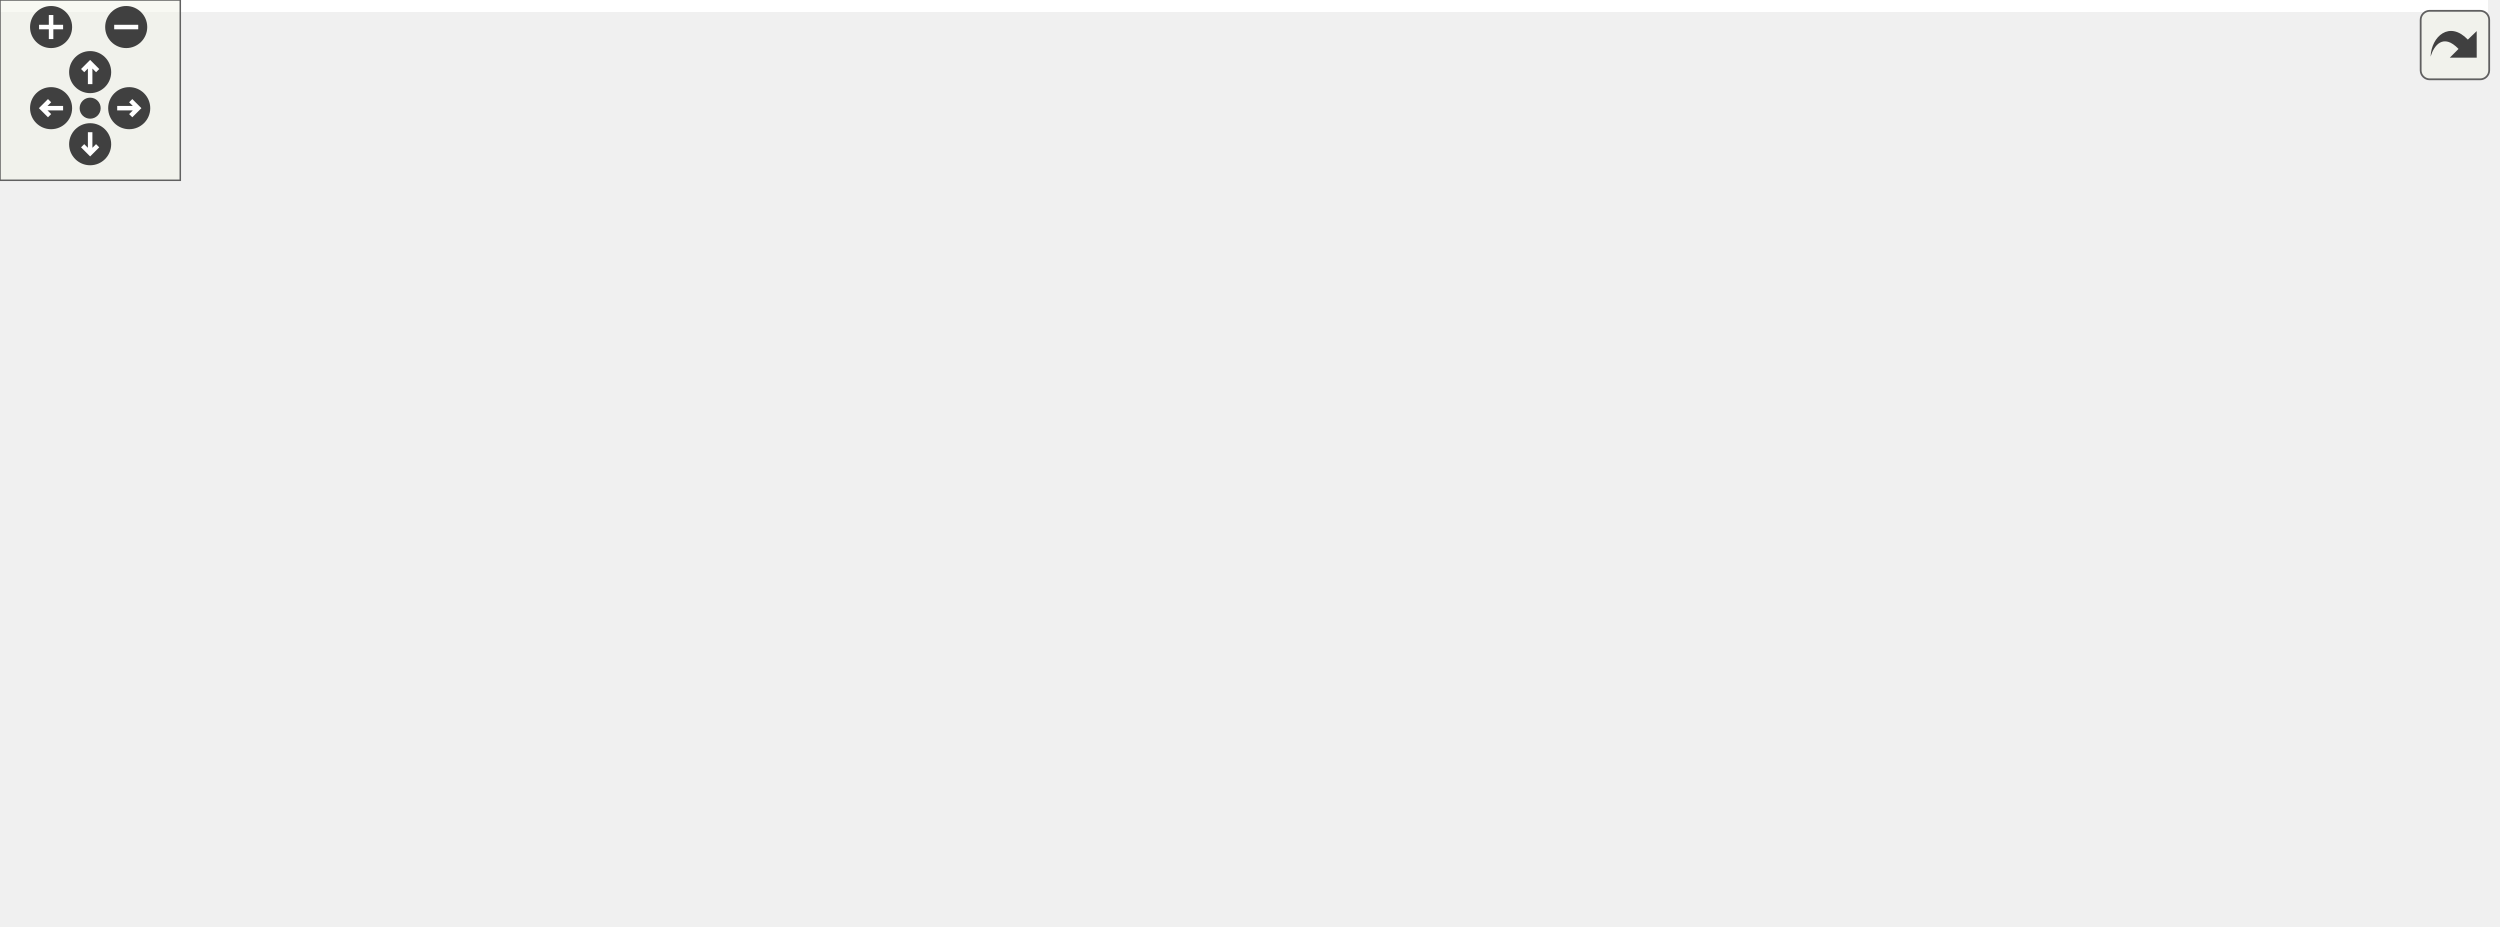
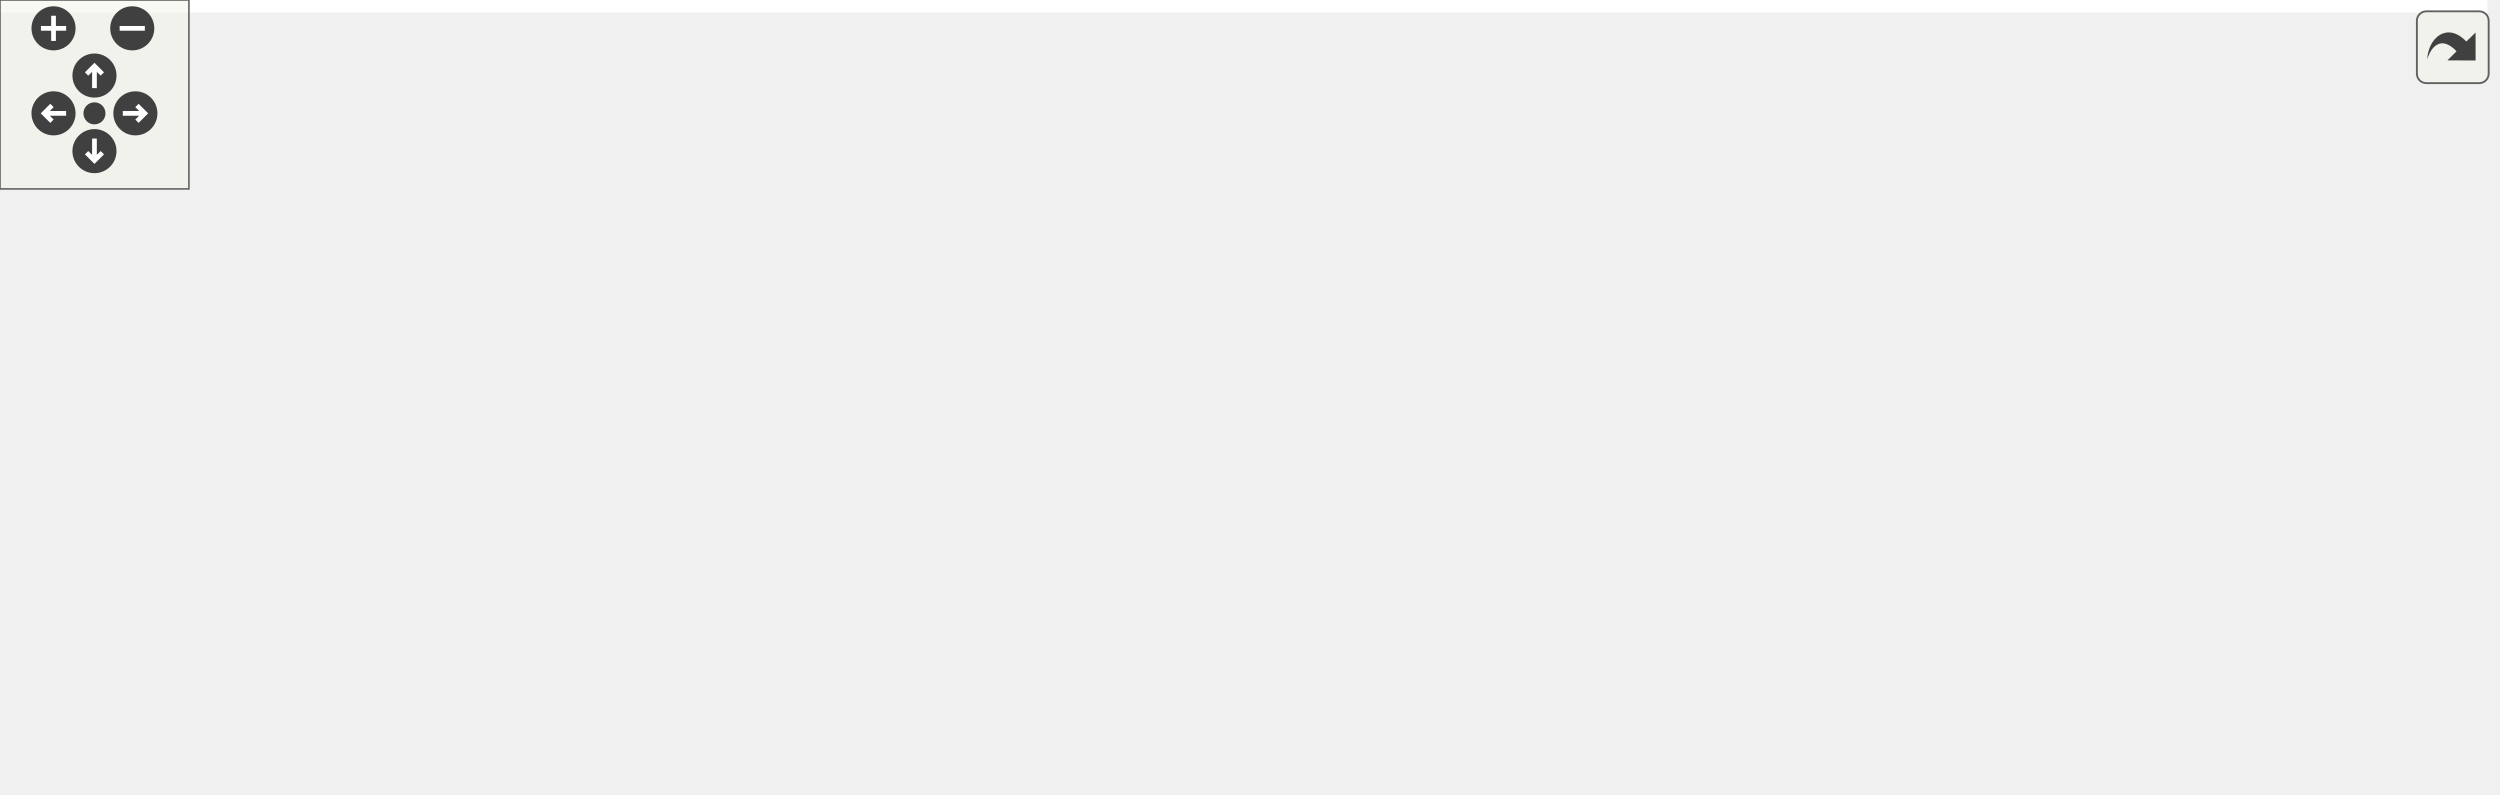
<svg xmlns="http://www.w3.org/2000/svg" xmlns:xlink="http://www.w3.org/1999/xlink" id="main" version="1.1" xml:space="preserve">
  <style type="text/css">
.edge:hover path { stroke: red; }
.edge:hover polygon { stroke: red; fill: red; }
</style>
  <defs>
    <circle id="rim" cx="0" cy="0" r="7" />
    <circle id="rim2" cx="0" cy="0" r="3.5" />
    <g id="zoomPlus">
      <use xlink:href="#rim" fill="#404040">
        <set attributeName="fill" to="#808080" begin="zoomplus.mouseover" end="zoomplus.mouseout" />
      </use>
      <path d="M-4,0h8M0,-4v8" fill="none" stroke="white" stroke-width="1.5" pointer-events="none" />
    </g>
    <g id="zoomMin">
      <use xlink:href="#rim" fill="#404040">
        <set attributeName="fill" to="#808080" begin="zoomminus.mouseover" end="zoomminus.mouseout" />
      </use>
      <path d="M-4,0h8" fill="none" stroke="white" stroke-width="1.5" pointer-events="none" />
    </g>
    <g id="dirArrow">
      <path fill="none" stroke="white" stroke-width="1.5" d="M0,-3.0v7 M-2.5,-0.5L0,-3.0L2.5,-0.5" />
    </g>
    <g id="resetDef">
      <use xlink:href="#rim2" fill="#404040">
        <set attributeName="fill" to="#808080" begin="reset.mouseover" end="reset.mouseout" />
      </use>
    </g>
  </defs>
  <svg id="graph" class="graph">
    <g id="viewport">
-       <polygon fill="white" stroke="none" points="-4,4 -4,-248 828,-248 828,4 -4,4" />
+       <polygon fill="white" stroke="none" points="-4,4 -4,-192 790,-192 790,4 -4,4" />
      <g id="node1" class="node">
-         <polygon fill="#bfbfbf" stroke="black" points="411,-224.5 411,-243.5 513,-243.5 513,-224.5 411,-224.5" />
-         <text text-anchor="middle" x="462" y="-231.5" font-family="Helvetica,sans-Serif" font-size="10.00">GraphicsShape.hpp</text>
+         <polygon fill="#bfbfbf" stroke="black" points="372,-168.5 372,-187.5 474,-187.5 474,-168.5 372,-168.5" />
+         <text text-anchor="middle" x="423" y="-175.5" font-family="Helvetica,sans-Serif" font-size="10.00">GraphicsShape.hpp</text>
      </g>
      <g id="node2" class="node">
        <g id="a_node2">
          <a xlink:href="_graphics_circle_8hpp_source.html" target="_top" xlink:title="GraphicsCircle.hpp">
-             <polygon fill="white" stroke="black" points="599,-168.5 599,-187.5 699,-187.5 699,-168.5 599,-168.5" />
-             <text text-anchor="middle" x="649" y="-175.5" font-family="Helvetica,sans-Serif" font-size="10.00">GraphicsCircle.hpp</text>
+             <polygon fill="white" stroke="black" points="11,-112.5 11,-131.5 111,-131.5 111,-112.5 11,-112.5" />
+             <text text-anchor="middle" x="61" y="-119.5" font-family="Helvetica,sans-Serif" font-size="10.00">GraphicsCircle.hpp</text>
          </a>
        </g>
      </g>
      <g id="edge1" class="edge">
-         <path fill="none" stroke="midnightblue" d="M501.59,-221.568C536.866,-211.381 587.694,-196.703 619.508,-187.516" />
-         <polygon fill="midnightblue" stroke="midnightblue" points="500.267,-218.307 491.631,-224.444 502.209,-225.032 500.267,-218.307" />
+         <path fill="none" stroke="midnightblue" d="M361.831,-167.875C291.329,-157.359 176.783,-140.271 111.256,-130.497" />
+         <polygon fill="midnightblue" stroke="midnightblue" points="361.495,-171.364 371.902,-169.378 362.528,-164.44 361.495,-171.364" />
+       </g>
+       <g id="node4" class="node">
+         <g id="a_node4">
+           <a xlink:href="_graphics_ellipse_8hpp_source.html" target="_top" xlink:title="GraphicsEllipse.hpp">
+             <polygon fill="white" stroke="black" points="151,-112.5 151,-131.5 255,-131.5 255,-112.5 151,-112.5" />
+             <text text-anchor="middle" x="203" y="-119.5" font-family="Helvetica,sans-Serif" font-size="10.00">GraphicsEllipse.hpp</text>
+           </a>
+         </g>
+       </g>
+       <g id="edge3" class="edge">
+         <path fill="none" stroke="midnightblue" d="M378.282,-166.024C336.724,-155.823 275.687,-140.841 237.697,-131.516" />
+         <polygon fill="midnightblue" stroke="midnightblue" points="377.594,-169.459 388.14,-168.444 379.263,-162.661 377.594,-169.459" />
+       </g>
+       <g id="node6" class="node">
+         <g id="a_node6">
+           <a xlink:href="_graphics_line_8hpp_source.html" target="_top" xlink:title="GraphicsLine.hpp">
+             <polygon fill="white" stroke="black" points="318,-112.5 318,-131.5 410,-131.5 410,-112.5 318,-112.5" />
+             <text text-anchor="middle" x="364" y="-119.5" font-family="Helvetica,sans-Serif" font-size="10.00">GraphicsLine.hpp</text>
+           </a>
+         </g>
+       </g>
+       <g id="edge5" class="edge">
+         <path fill="none" stroke="midnightblue" d="M406.105,-161.537C395.585,-151.909 382.431,-139.869 373.652,-131.834" />
+         <polygon fill="midnightblue" stroke="midnightblue" points="403.781,-164.154 413.521,-168.324 408.507,-158.99 403.781,-164.154" />
+       </g>
+       <g id="node11" class="node">
+         <g id="a_node11">
+           <a xlink:href="_graphics_polygon_8hpp_source.html" target="_top" xlink:title="GraphicsPolygon.hpp">
+             <polygon fill="white" stroke="black" points="428,-112.5 428,-131.5 538,-131.5 538,-112.5 428,-112.5" />
+             <text text-anchor="middle" x="483" y="-119.5" font-family="Helvetica,sans-Serif" font-size="10.00">GraphicsPolygon.hpp</text>
+           </a>
+         </g>
+       </g>
+       <g id="edge10" class="edge">
+         <path fill="none" stroke="midnightblue" d="M440.181,-161.537C450.879,-151.909 464.256,-139.869 473.185,-131.834" />
+         <polygon fill="midnightblue" stroke="midnightblue" points="437.732,-159.033 432.64,-168.324 442.414,-164.236 437.732,-159.033" />
+       </g>
+       <g id="node13" class="node">
+         <g id="a_node13">
+           <a xlink:href="_graphics_triangle_8hpp.html" target="_top" xlink:title="Classe GraphicsTriangle. ">
+             <polygon fill="white" stroke="black" points="556.5,-112.5 556.5,-131.5 665.5,-131.5 665.5,-112.5 556.5,-112.5" />
+             <text text-anchor="middle" x="611" y="-119.5" font-family="Helvetica,sans-Serif" font-size="10.00">GraphicsTriangle.hpp</text>
+           </a>
+         </g>
+       </g>
+       <g id="edge12" class="edge">
+         <path fill="none" stroke="midnightblue" d="M462.801,-165.568C498.266,-155.381 549.366,-140.703 581.35,-131.516" />
+         <polygon fill="midnightblue" stroke="midnightblue" points="461.434,-162.319 452.789,-168.444 463.367,-169.047 461.434,-162.319" />
+       </g>
+       <g id="node15" class="node">
+         <g id="a_node15">
+           <a xlink:href="_graphics_shape_8cpp_source.html" target="_top" xlink:title="GraphicsShape.cpp">
+             <polygon fill="white" stroke="black" points="684,-112.5 684,-131.5 786,-131.5 786,-112.5 684,-112.5" />
+             <text text-anchor="middle" x="735" y="-119.5" font-family="Helvetica,sans-Serif" font-size="10.00">GraphicsShape.cpp</text>
+           </a>
+         </g>
+       </g>
+       <g id="edge14" class="edge">
+         <path fill="none" stroke="midnightblue" d="M482.352,-166.727C541.311,-156.523 630.663,-141.058 685.794,-131.516" />
+         <polygon fill="midnightblue" stroke="midnightblue" points="481.694,-163.289 472.437,-168.444 482.888,-170.187 481.694,-163.289" />
+       </g>
+       <g id="node3" class="node">
+         <g id="a_node3">
+           <a xlink:href="_graphics_circle_8cpp_source.html" target="_top" xlink:title="GraphicsCircle.cpp">
+             <polygon fill="white" stroke="black" points="0,-56.5 0,-75.5 100,-75.5 100,-56.5 0,-56.5" />
+             <text text-anchor="middle" x="50" y="-63.5" font-family="Helvetica,sans-Serif" font-size="10.00">GraphicsCircle.cpp</text>
+           </a>
+         </g>
+       </g>
+       <g id="edge2" class="edge">
+         <path fill="none" stroke="midnightblue" d="M57.15,-102.101C55.324,-93.136 53.23,-82.858 51.783,-75.751" />
+         <polygon fill="midnightblue" stroke="midnightblue" points="53.758,-102.983 59.184,-112.083 60.617,-101.586 53.758,-102.983" />
      </g>
      <g id="node5" class="node">
        <g id="a_node5">
-           <a xlink:href="_graphics_ellipse_8hpp_source.html" target="_top" xlink:title="GraphicsEllipse.hpp">
-             <polygon fill="white" stroke="black" points="111,-168.5 111,-187.5 215,-187.5 215,-168.5 111,-168.5" />
-             <text text-anchor="middle" x="163" y="-175.5" font-family="Helvetica,sans-Serif" font-size="10.00">GraphicsEllipse.hpp</text>
+           <a xlink:href="_graphics_ellipse_8cpp_source.html" target="_top" xlink:title="GraphicsEllipse.cpp">
+             <polygon fill="white" stroke="black" points="118,-56.5 118,-75.5 222,-75.5 222,-56.5 118,-56.5" />
+             <text text-anchor="middle" x="170" y="-63.5" font-family="Helvetica,sans-Serif" font-size="10.00">GraphicsEllipse.cpp</text>
          </a>
        </g>
      </g>
      <g id="edge4" class="edge">
-         <path fill="none" stroke="midnightblue" d="M404.77,-222.664C348.265,-212.459 262.88,-197.039 210.156,-187.516" />
-         <polygon fill="midnightblue" stroke="midnightblue" points="404.16,-226.11 414.623,-224.444 405.404,-219.222 404.16,-226.11" />
+         <path fill="none" stroke="midnightblue" d="M192.168,-103.275C186.528,-94.045 179.882,-83.17 175.348,-75.751" />
+         <polygon fill="midnightblue" stroke="midnightblue" points="189.35,-105.375 197.551,-112.083 195.323,-101.725 189.35,-105.375" />
      </g>
      <g id="node7" class="node">
        <g id="a_node7">
-           <a xlink:href="_graphics_line_8hpp_source.html" target="_top" xlink:title="GraphicsLine.hpp">
-             <polygon fill="white" stroke="black" points="233,-168.5 233,-187.5 325,-187.5 325,-168.5 233,-168.5" />
-             <text text-anchor="middle" x="279" y="-175.5" font-family="Helvetica,sans-Serif" font-size="10.00">GraphicsLine.hpp</text>
-           </a>
-         </g>
-       </g>
-       <g id="edge7" class="edge">
-         <path fill="none" stroke="midnightblue" d="M423.257,-221.568C388.735,-211.381 338.995,-196.703 307.861,-187.516" />
-         <polygon fill="midnightblue" stroke="midnightblue" points="422.421,-224.97 433.003,-224.444 424.403,-218.256 422.421,-224.97" />
-       </g>
-       <g id="node15" class="node">
-         <g id="a_node15">
-           <a xlink:href="_graphics_polygon_8hpp_source.html" target="_top" xlink:title="GraphicsPolygon.hpp">
-             <polygon fill="white" stroke="black" points="343,-168.5 343,-187.5 453,-187.5 453,-168.5 343,-168.5" />
-             <text text-anchor="middle" x="398" y="-175.5" font-family="Helvetica,sans-Serif" font-size="10.00">GraphicsPolygon.hpp</text>
-           </a>
-         </g>
-       </g>
-       <g id="edge17" class="edge">
-         <path fill="none" stroke="midnightblue" d="M444.009,-217.82C432.542,-208.145 418.087,-195.948 408.47,-187.834" />
-         <polygon fill="midnightblue" stroke="midnightblue" points="441.817,-220.55 451.717,-224.324 446.331,-215.2 441.817,-220.55" />
-       </g>
-       <g id="node17" class="node">
-         <g id="a_node17">
-           <a xlink:href="_graphics_triangle_8hpp.html" target="_top" xlink:title="Classe GraphicsTriangle. ">
-             <polygon fill="white" stroke="black" points="471.5,-168.5 471.5,-187.5 580.5,-187.5 580.5,-168.5 471.5,-168.5" />
-             <text text-anchor="middle" x="526" y="-175.5" font-family="Helvetica,sans-Serif" font-size="10.00">GraphicsTriangle.hpp</text>
-           </a>
-         </g>
-       </g>
-       <g id="edge20" class="edge">
-         <path fill="none" stroke="midnightblue" d="M479.991,-217.82C491.458,-208.145 505.913,-195.948 515.53,-187.834" />
-         <polygon fill="midnightblue" stroke="midnightblue" points="477.669,-215.2 472.283,-224.324 482.183,-220.55 477.669,-215.2" />
-       </g>
-       <g id="node19" class="node">
-         <g id="a_node19">
-           <a xlink:href="_graphics_shape_8cpp_source.html" target="_top" xlink:title="GraphicsShape.cpp">
-             <polygon fill="white" stroke="black" points="717,-168.5 717,-187.5 819,-187.5 819,-168.5 717,-168.5" />
-             <text text-anchor="middle" x="768" y="-175.5" font-family="Helvetica,sans-Serif" font-size="10.00">GraphicsShape.cpp</text>
-           </a>
-         </g>
-       </g>
-       <g id="edge23" class="edge">
-         <path fill="none" stroke="midnightblue" d="M520.57,-222.664C578.398,-212.459 665.781,-197.039 719.74,-187.516" />
-         <polygon fill="midnightblue" stroke="midnightblue" points="519.726,-219.259 510.487,-224.444 520.943,-226.152 519.726,-219.259" />
-       </g>
-       <g id="node3" class="node">
-         <g id="a_node3">
-           <a xlink:href="_graphics_factory_8cpp_source.html" target="_top" xlink:title="GraphicsFactory.cpp">
-             <polygon fill="white" stroke="black" points="471.5,-112.5 471.5,-131.5 578.5,-131.5 578.5,-112.5 471.5,-112.5" />
-             <text text-anchor="middle" x="525" y="-119.5" font-family="Helvetica,sans-Serif" font-size="10.00">GraphicsFactory.cpp</text>
-           </a>
-         </g>
-       </g>
-       <g id="edge2" class="edge">
-         <path fill="none" stroke="midnightblue" d="M619.993,-164.368C596.771,-154.255 564.837,-140.349 544.556,-131.516" />
-         <polygon fill="midnightblue" stroke="midnightblue" points="618.786,-167.66 629.352,-168.444 621.581,-161.242 618.786,-167.66" />
-       </g>
-       <g id="node4" class="node">
-         <g id="a_node4">
-           <a xlink:href="_graphics_circle_8cpp_source.html" target="_top" xlink:title="GraphicsCircle.cpp">
-             <polygon fill="white" stroke="black" points="724,-112.5 724,-131.5 824,-131.5 824,-112.5 724,-112.5" />
-             <text text-anchor="middle" x="774" y="-119.5" font-family="Helvetica,sans-Serif" font-size="10.00">GraphicsCircle.cpp</text>
-           </a>
-         </g>
-       </g>
-       <g id="edge3" class="edge">
-         <path fill="none" stroke="midnightblue" d="M678.241,-164.368C701.65,-154.255 733.841,-140.349 754.286,-131.516" />
-         <polygon fill="midnightblue" stroke="midnightblue" points="676.599,-161.265 668.807,-168.444 679.375,-167.691 676.599,-161.265" />
-       </g>
-       <g id="edge5" class="edge">
-         <path fill="none" stroke="midnightblue" d="M225.17,-167.726C294.52,-157.381 405.571,-140.815 471.288,-131.012" />
-         <polygon fill="midnightblue" stroke="midnightblue" points="224.625,-164.268 215.251,-169.206 225.658,-171.192 224.625,-164.268" />
-       </g>
-       <g id="node6" class="node">
-         <g id="a_node6">
-           <a xlink:href="_graphics_ellipse_8cpp_source.html" target="_top" xlink:title="GraphicsEllipse.cpp">
-             <polygon fill="white" stroke="black" points="21,-112.5 21,-131.5 125,-131.5 125,-112.5 21,-112.5" />
-             <text text-anchor="middle" x="73" y="-119.5" font-family="Helvetica,sans-Serif" font-size="10.00">GraphicsEllipse.cpp</text>
+           <a xlink:href="_graphics_line_8cpp_source.html" target="_top" xlink:title="GraphicsLine.cpp">
+             <polygon fill="white" stroke="black" points="240,-56.5 240,-75.5 332,-75.5 332,-56.5 240,-56.5" />
+             <text text-anchor="middle" x="286" y="-63.5" font-family="Helvetica,sans-Serif" font-size="10.00">GraphicsLine.cpp</text>
          </a>
        </g>
      </g>
      <g id="edge6" class="edge">
-         <path fill="none" stroke="midnightblue" d="M139.962,-163.177C123.401,-153.241 101.582,-140.149 87.424,-131.655" />
-         <polygon fill="midnightblue" stroke="midnightblue" points="138.164,-166.18 148.54,-168.324 141.766,-160.178 138.164,-166.18" />
-       </g>
-       <g id="edge8" class="edge">
-         <path fill="none" stroke="midnightblue" d="M327.829,-166.281C374.316,-156.077 443.363,-140.92 486.203,-131.516" />
-         <polygon fill="midnightblue" stroke="midnightblue" points="326.996,-162.881 317.979,-168.444 328.497,-169.718 326.996,-162.881" />
+         <path fill="none" stroke="midnightblue" d="M343.232,-106.622C328.983,-96.757 310.544,-83.992 298.501,-75.654" />
+         <polygon fill="midnightblue" stroke="midnightblue" points="341.254,-109.51 351.468,-112.324 345.238,-103.754 341.254,-109.51" />
      </g>
      <g id="node8" class="node">
        <g id="a_node8">
-           <a xlink:href="_graphics_line_8cpp_source.html" target="_top" xlink:title="GraphicsLine.cpp">
-             <polygon fill="white" stroke="black" points="233,-112.5 233,-131.5 325,-131.5 325,-112.5 233,-112.5" />
-             <text text-anchor="middle" x="279" y="-119.5" font-family="Helvetica,sans-Serif" font-size="10.00">GraphicsLine.cpp</text>
-           </a>
-         </g>
-       </g>
-       <g id="edge9" class="edge">
-         <path fill="none" stroke="midnightblue" d="M279,-157.805C279,-148.91 279,-138.78 279,-131.751" />
-         <polygon fill="midnightblue" stroke="midnightblue" points="275.5,-158.083 279,-168.083 282.5,-158.083 275.5,-158.083" />
+           <a xlink:href="_line_edit_8hpp_source.html" target="_top" xlink:title="LineEdit.hpp">
+             <polygon fill="white" stroke="black" points="350.5,-56.5 350.5,-75.5 421.5,-75.5 421.5,-56.5 350.5,-56.5" />
+             <text text-anchor="middle" x="386" y="-63.5" font-family="Helvetica,sans-Serif" font-size="10.00">LineEdit.hpp</text>
+           </a>
+         </g>
+       </g>
+       <g id="edge7" class="edge">
+         <path fill="none" stroke="midnightblue" d="M371.46,-102.69C375.167,-93.589 379.476,-83.014 382.435,-75.751" />
+         <polygon fill="midnightblue" stroke="midnightblue" points="368.165,-101.502 367.633,-112.083 374.647,-104.143 368.165,-101.502" />
      </g>
      <g id="node9" class="node">
        <g id="a_node9">
-           <a xlink:href="_line_edit_8hpp_source.html" target="_top" xlink:title="LineEdit.hpp">
-             <polygon fill="white" stroke="black" points="143.5,-112.5 143.5,-131.5 214.5,-131.5 214.5,-112.5 143.5,-112.5" />
-             <text text-anchor="middle" x="179" y="-119.5" font-family="Helvetica,sans-Serif" font-size="10.00">LineEdit.hpp</text>
-           </a>
-         </g>
-       </g>
-       <g id="edge10" class="edge">
-         <path fill="none" stroke="midnightblue" d="M253.912,-163.453C235.451,-153.483 210.903,-140.228 195.027,-131.655" />
-         <polygon fill="midnightblue" stroke="midnightblue" points="252.471,-166.652 262.933,-168.324 255.797,-160.493 252.471,-166.652" />
+           <a xlink:href="_main_window_8cpp_source.html" target="_top" xlink:title="MainWindow.cpp">
+             <polygon fill="white" stroke="black" points="290,-0.5 290,-19.5 382,-19.5 382,-0.5 290,-0.5" />
+             <text text-anchor="middle" x="336" y="-7.5" font-family="Helvetica,sans-Serif" font-size="10.00">MainWindow.cpp</text>
+           </a>
+         </g>
+       </g>
+       <g id="edge8" class="edge">
+         <path fill="none" stroke="midnightblue" d="M370.924,-48.718C362.111,-39.2 351.334,-27.561 344.103,-19.751" />
+         <polygon fill="midnightblue" stroke="midnightblue" points="368.381,-51.123 377.744,-56.083 373.518,-46.367 368.381,-51.123" />
      </g>
      <g id="node10" class="node">
        <g id="a_node10">
-           <a xlink:href="_config_item_8hpp.html" target="_top" xlink:title="Classe ConfigItem. ">
-             <polygon fill="white" stroke="black" points="35.5,-56.5 35.5,-75.5 118.5,-75.5 118.5,-56.5 35.5,-56.5" />
-             <text text-anchor="middle" x="77" y="-63.5" font-family="Helvetica,sans-Serif" font-size="10.00">ConfigItem.hpp</text>
-           </a>
-         </g>
-       </g>
-       <g id="edge11" class="edge">
-         <path fill="none" stroke="midnightblue" d="M153.669,-107.59C134.81,-97.605 109.616,-84.267 93.347,-75.654" />
-         <polygon fill="midnightblue" stroke="midnightblue" points="152.136,-110.738 162.612,-112.324 155.412,-104.552 152.136,-110.738" />
+           <a xlink:href="_line_edit_8cpp_source.html" target="_top" xlink:title="LineEdit.cpp">
+             <polygon fill="white" stroke="black" points="400.5,-0.5 400.5,-19.5 471.5,-19.5 471.5,-0.5 400.5,-0.5" />
+             <text text-anchor="middle" x="436" y="-7.5" font-family="Helvetica,sans-Serif" font-size="10.00">LineEdit.cpp</text>
+           </a>
+         </g>
+       </g>
+       <g id="edge9" class="edge">
+         <path fill="none" stroke="midnightblue" d="M401.076,-48.718C409.889,-39.2 420.666,-27.561 427.897,-19.751" />
+         <polygon fill="midnightblue" stroke="midnightblue" points="398.482,-46.367 394.256,-56.083 403.619,-51.123 398.482,-46.367" />
      </g>
      <g id="node12" class="node">
        <g id="a_node12">
-           <a xlink:href="_main_window_8cpp_source.html" target="_top" xlink:title="MainWindow.cpp">
-             <polygon fill="white" stroke="black" points="101,-0.5 101,-19.5 193,-19.5 193,-0.5 101,-0.5" />
-             <text text-anchor="middle" x="147" y="-7.5" font-family="Helvetica,sans-Serif" font-size="10.00">MainWindow.cpp</text>
-           </a>
-         </g>
-       </g>
-       <g id="edge14" class="edge">
-         <path fill="none" stroke="midnightblue" d="M173.669,-102.674C166.673,-78.625 154.677,-37.388 149.499,-19.591" />
-         <polygon fill="midnightblue" stroke="midnightblue" points="170.335,-103.744 176.489,-112.368 177.056,-101.789 170.335,-103.744" />
-       </g>
-       <g id="node13" class="node">
-         <g id="a_node13">
-           <a xlink:href="_line_edit_8cpp_source.html" target="_top" xlink:title="LineEdit.cpp">
-             <polygon fill="white" stroke="black" points="175.5,-56.5 175.5,-75.5 246.5,-75.5 246.5,-56.5 175.5,-56.5" />
-             <text text-anchor="middle" x="211" y="-63.5" font-family="Helvetica,sans-Serif" font-size="10.00">LineEdit.cpp</text>
-           </a>
-         </g>
-       </g>
-       <g id="edge15" class="edge">
-         <path fill="none" stroke="midnightblue" d="M189.504,-103.275C194.973,-94.045 201.418,-83.17 205.814,-75.751" />
-         <polygon fill="midnightblue" stroke="midnightblue" points="186.371,-101.696 184.284,-112.083 192.393,-105.264 186.371,-101.696" />
+           <a xlink:href="_graphics_polygon_8cpp_source.html" target="_top" xlink:title="GraphicsPolygon.cpp">
+             <polygon fill="white" stroke="black" points="440,-56.5 440,-75.5 550,-75.5 550,-56.5 440,-56.5" />
+             <text text-anchor="middle" x="495" y="-63.5" font-family="Helvetica,sans-Serif" font-size="10.00">GraphicsPolygon.cpp</text>
+           </a>
+         </g>
+       </g>
+       <g id="edge11" class="edge">
+         <path fill="none" stroke="midnightblue" d="M487.2,-102.101C489.192,-93.136 491.476,-82.858 493.055,-75.751" />
+         <polygon fill="midnightblue" stroke="midnightblue" points="483.734,-101.562 484.982,-112.083 490.568,-103.08 483.734,-101.562" />
      </g>
      <g id="node14" class="node">
        <g id="a_node14">
-           <a xlink:href="_spin_box_8cpp_source.html" target="_top" xlink:title="SpinBox.cpp">
-             <polygon fill="white" stroke="black" points="265,-56.5 265,-75.5 337,-75.5 337,-56.5 265,-56.5" />
-             <text text-anchor="middle" x="301" y="-63.5" font-family="Helvetica,sans-Serif" font-size="10.00">SpinBox.cpp</text>
-           </a>
-         </g>
-       </g>
-       <g id="edge16" class="edge">
-         <path fill="none" stroke="midnightblue" d="M207.539,-108.368C230.386,-98.255 261.805,-84.349 281.759,-75.516" />
-         <polygon fill="midnightblue" stroke="midnightblue" points="206.059,-105.196 198.331,-112.444 208.892,-111.597 206.059,-105.196" />
-       </g>
-       <g id="node11" class="node">
-         <g id="a_node11">
-           <a xlink:href="_config_item_8cpp_source.html" target="_top" xlink:title="ConfigItem.cpp">
-             <polygon fill="white" stroke="black" points="-0.5,-0.5 -0.5,-19.5 82.5,-19.5 82.5,-0.5 -0.5,-0.5" />
-             <text text-anchor="middle" x="41" y="-7.5" font-family="Helvetica,sans-Serif" font-size="10.00">ConfigItem.cpp</text>
-           </a>
-         </g>
-       </g>
-       <g id="edge12" class="edge">
-         <path fill="none" stroke="midnightblue" d="M65.377,-47.566C59.183,-38.275 51.832,-27.248 46.834,-19.751" />
-         <polygon fill="midnightblue" stroke="midnightblue" points="62.596,-49.704 71.055,-56.083 68.421,-45.821 62.596,-49.704" />
+           <a xlink:href="_graphics_triangle_8cpp_source.html" target="_top" xlink:title="GraphicsTriangle.cpp">
+             <polygon fill="white" stroke="black" points="568.5,-56.5 568.5,-75.5 677.5,-75.5 677.5,-56.5 568.5,-56.5" />
+             <text text-anchor="middle" x="623" y="-63.5" font-family="Helvetica,sans-Serif" font-size="10.00">GraphicsTriangle.cpp</text>
+           </a>
+         </g>
      </g>
      <g id="edge13" class="edge">
-         <path fill="none" stroke="midnightblue" d="M96.314,-50.101C108.912,-40.382 124.928,-28.027 135.549,-19.834" />
-         <polygon fill="midnightblue" stroke="midnightblue" points="94.027,-47.445 88.247,-56.324 98.302,-52.987 94.027,-47.445" />
-       </g>
-       <g id="edge18" class="edge">
-         <path fill="none" stroke="midnightblue" d="M427.391,-164.503C451.2,-154.38 484.106,-140.388 504.971,-131.516" />
-         <polygon fill="midnightblue" stroke="midnightblue" points="425.957,-161.31 418.124,-168.444 428.696,-167.751 425.957,-161.31" />
-       </g>
-       <g id="node16" class="node">
-         <g id="a_node16">
-           <a xlink:href="_graphics_polygon_8cpp_source.html" target="_top" xlink:title="GraphicsPolygon.cpp">
-             <polygon fill="white" stroke="black" points="343,-112.5 343,-131.5 453,-131.5 453,-112.5 343,-112.5" />
-             <text text-anchor="middle" x="398" y="-119.5" font-family="Helvetica,sans-Serif" font-size="10.00">GraphicsPolygon.cpp</text>
-           </a>
-         </g>
-       </g>
-       <g id="edge19" class="edge">
-         <path fill="none" stroke="midnightblue" d="M398,-157.805C398,-148.91 398,-138.78 398,-131.751" />
-         <polygon fill="midnightblue" stroke="midnightblue" points="394.5,-158.083 398,-168.083 401.5,-158.083 394.5,-158.083" />
-       </g>
-       <g id="edge21" class="edge">
-         <path fill="none" stroke="midnightblue" d="M525.645,-157.805C525.48,-148.91 525.292,-138.78 525.162,-131.751" />
-         <polygon fill="midnightblue" stroke="midnightblue" points="522.15,-158.15 525.835,-168.083 529.149,-158.02 522.15,-158.15" />
-       </g>
-       <g id="node18" class="node">
-         <g id="a_node18">
-           <a xlink:href="_graphics_triangle_8cpp_source.html" target="_top" xlink:title="GraphicsTriangle.cpp">
-             <polygon fill="white" stroke="black" points="596.5,-112.5 596.5,-131.5 705.5,-131.5 705.5,-112.5 596.5,-112.5" />
-             <text text-anchor="middle" x="651" y="-119.5" font-family="Helvetica,sans-Serif" font-size="10.00">GraphicsTriangle.cpp</text>
-           </a>
-         </g>
-       </g>
-       <g id="edge22" class="edge">
-         <path fill="none" stroke="midnightblue" d="M555.241,-164.368C578.65,-154.255 610.841,-140.349 631.286,-131.516" />
-         <polygon fill="midnightblue" stroke="midnightblue" points="553.599,-161.265 545.807,-168.444 556.375,-167.691 553.599,-161.265" />
+         <path fill="none" stroke="midnightblue" d="M615.2,-102.101C617.192,-93.136 619.476,-82.858 621.055,-75.751" />
+         <polygon fill="midnightblue" stroke="midnightblue" points="611.734,-101.562 612.982,-112.083 618.568,-103.08 611.734,-101.562" />
      </g>
    </g>
  </svg>
  <g id="navigator" transform="translate(0 0)" fill="#404254">
    <rect fill="#f2f5e9" fill-opacity="0.5" stroke="#606060" stroke-width=".5" x="0" y="0" width="60" height="60" />
    <use id="zoomplus" xlink:href="#zoomPlus" x="17" y="9" />
    <use id="zoomminus" xlink:href="#zoomMin" x="42" y="9" />
    <use id="reset" xlink:href="#resetDef" x="30" y="36" />
    <g id="arrowUp" xlink:href="#dirArrow" transform="translate(30 24)">
      <use xlink:href="#rim" fill="#404040">
        <set attributeName="fill" to="#808080" begin="arrowUp.mouseover" end="arrowUp.mouseout" />
      </use>
      <path fill="none" stroke="white" stroke-width="1.5" d="M0,-3.0v7 M-2.5,-0.5L0,-3.0L2.5,-0.5" />
    </g>
    <g id="arrowRight" xlink:href="#dirArrow" transform="rotate(90) translate(36 -43)">
      <use xlink:href="#rim" fill="#404040">
        <set attributeName="fill" to="#808080" begin="arrowRight.mouseover" end="arrowRight.mouseout" />
      </use>
      <path fill="none" stroke="white" stroke-width="1.5" d="M0,-3.0v7 M-2.5,-0.5L0,-3.0L2.5,-0.5" />
    </g>
    <g id="arrowDown" xlink:href="#dirArrow" transform="rotate(180) translate(-30 -48)">
      <use xlink:href="#rim" fill="#404040">
        <set attributeName="fill" to="#808080" begin="arrowDown.mouseover" end="arrowDown.mouseout" />
      </use>
      <path fill="none" stroke="white" stroke-width="1.5" d="M0,-3.0v7 M-2.5,-0.5L0,-3.0L2.5,-0.5" />
    </g>
    <g id="arrowLeft" xlink:href="#dirArrow" transform="rotate(270) translate(-36 17)">
      <use xlink:href="#rim" fill="#404040">
        <set attributeName="fill" to="#808080" begin="arrowLeft.mouseover" end="arrowLeft.mouseout" />
      </use>
      <path fill="none" stroke="white" stroke-width="1.5" d="M0,-3.0v7 M-2.5,-0.5L0,-3.0L2.5,-0.5" />
    </g>
  </g>
  <svg viewBox="0 0 15 15" width="100%" height="30px" preserveAspectRatio="xMaxYMin meet">
    <g id="arrow_out" transform="scale(0.3 0.3)">
      <a xlink:href="_graphics_shape_8hpp__dep__incl_org.svg" target="_base">
        <rect id="button" ry="5" rx="5" y="6" x="6" height="38" width="38" fill="#f2f5e9" fill-opacity="0.5" stroke="#606060" stroke-width="1.0" />
        <path id="arrow" d="M 11.5,31.437 C 11.94,20.098 22.043,11.323 32.159,21.979 L 37.069,17.246 C 37.069,17.246 37.088,32 37.088,32 L 22.16,31.978 C 22.16,31.978 26.998,27.14 26.998,27.14 C 18.529,18.264 13.292,25.23 11.5,31.437 z" style="fill:#404040;" />
      </a>
    </g>
  </svg>
</svg>
